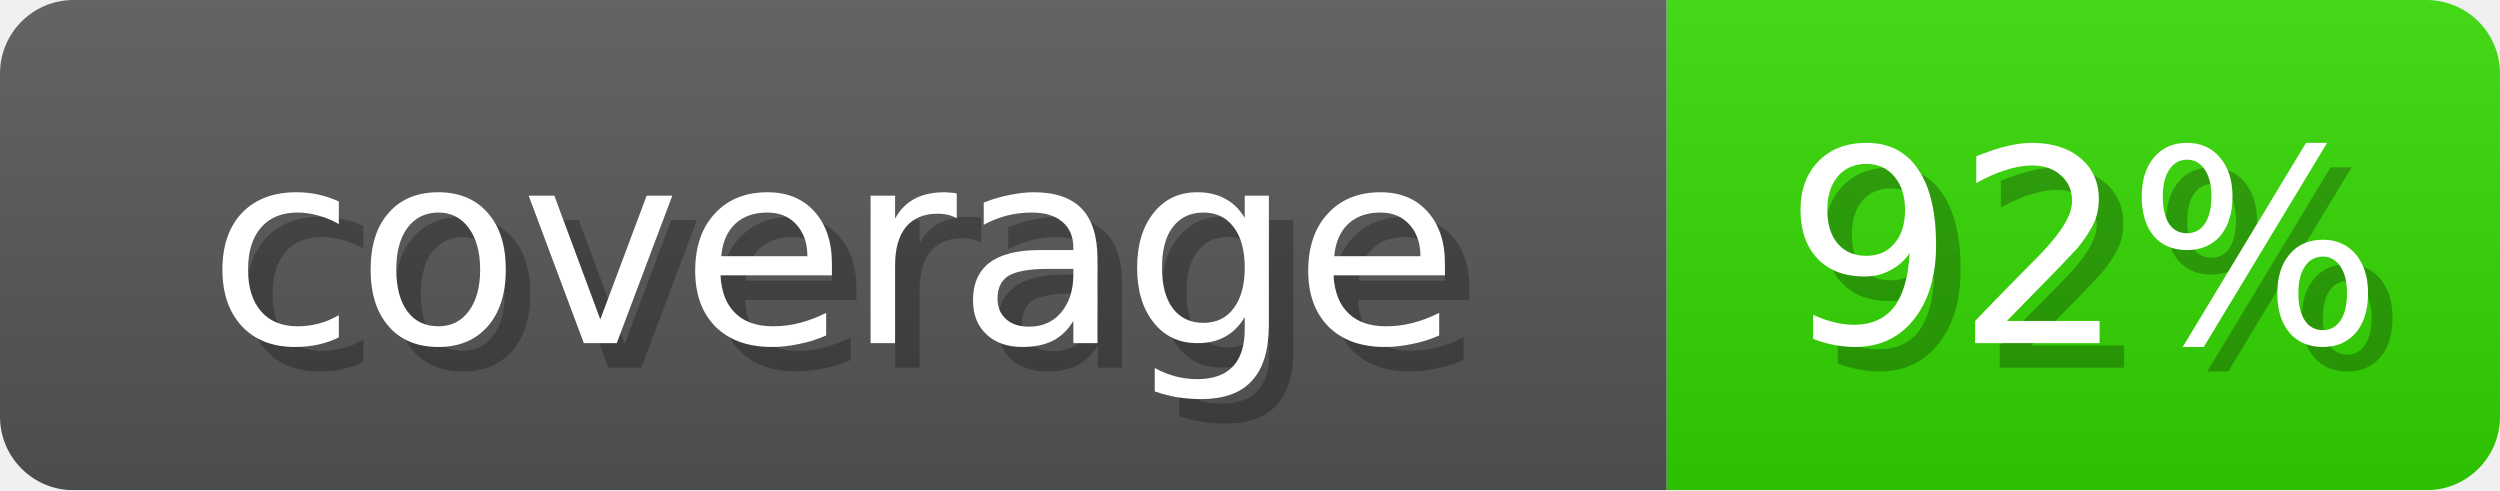
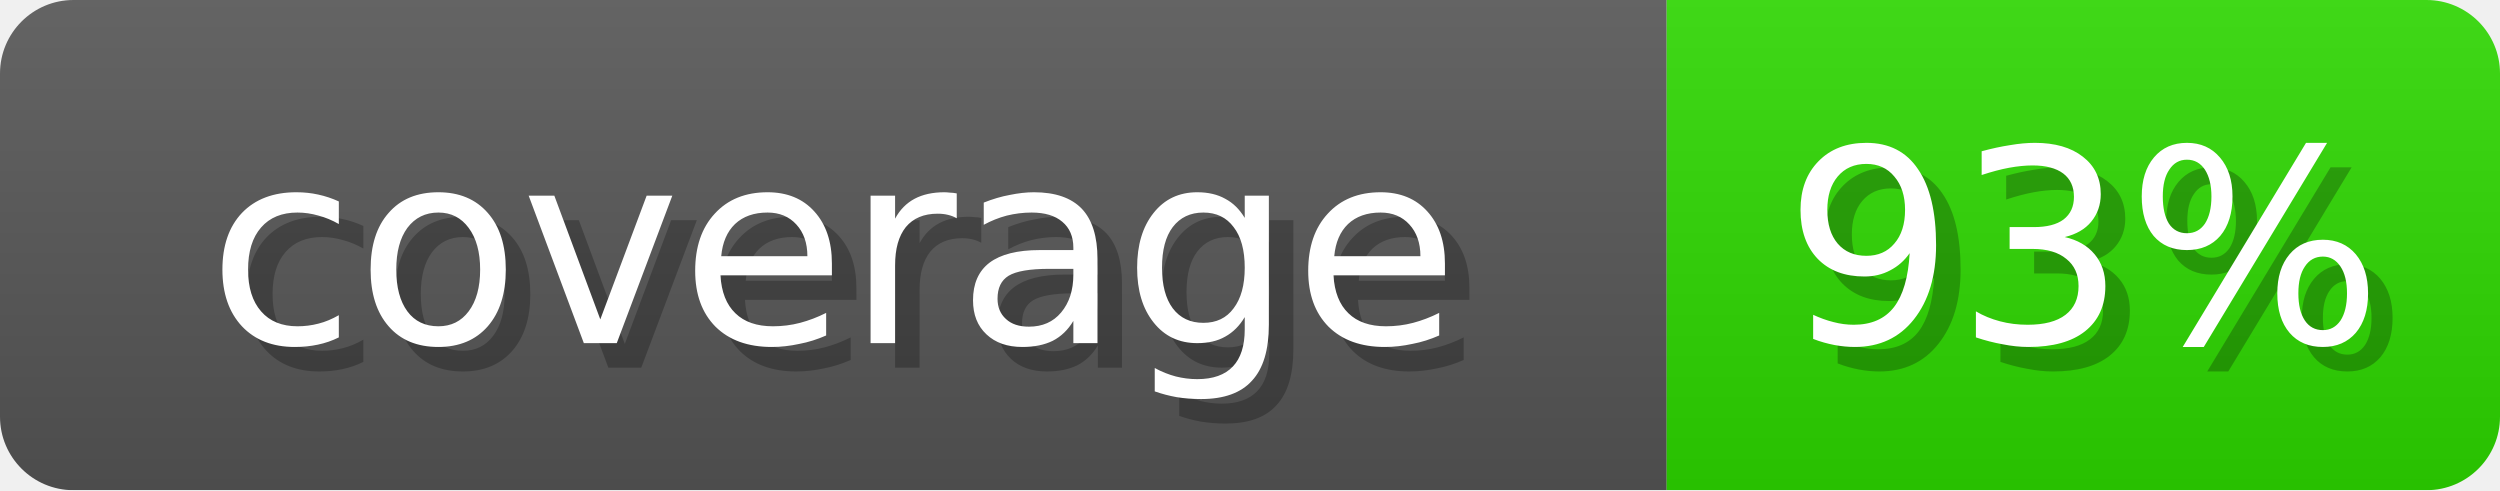
- <svg xmlns="http://www.w3.org/2000/svg" width="102" height="20" role="img" aria-label="coverage: 92%">
+ <svg xmlns="http://www.w3.org/2000/svg" width="102" height="20" role="img" aria-label="coverage: 93%">
  <linearGradient id="s" x2="0" y2="100%">
    <stop offset="0" stop-opacity=".1" stop-color="#EEE" />
    <stop offset="1" stop-opacity=".1" />
  </linearGradient>
  <mask id="m">
    <rect width="102" height="20" rx="3" fill="#fff" />
  </mask>
  <g mask="url(#m)">
    <rect width="68" height="20" fill="#555" />
-     <rect x="68" width="34" height="20" fill="#32D600" />
+     <rect x="68" width="34" height="20" fill="#2DD600" />
    <rect width="102" height="20" fill="url(#s)" />
  </g>
  <g fill="#fff" text-anchor="middle" font-family="Verdana,DejaVu Sans,sans-serif" font-size="11">
    <text x="35" y="15" fill="#000" opacity="0.25">coverage</text>
    <text x="34" y="14">coverage</text>
-     <text x="86" y="15" fill="#000" opacity="0.25">92%</text>
-     <text x="85" y="14">92%</text>
+     <text x="86" y="15" fill="#000" opacity="0.25">93%</text>
+     <text x="85" y="14">93%</text>
  </g>
</svg>
